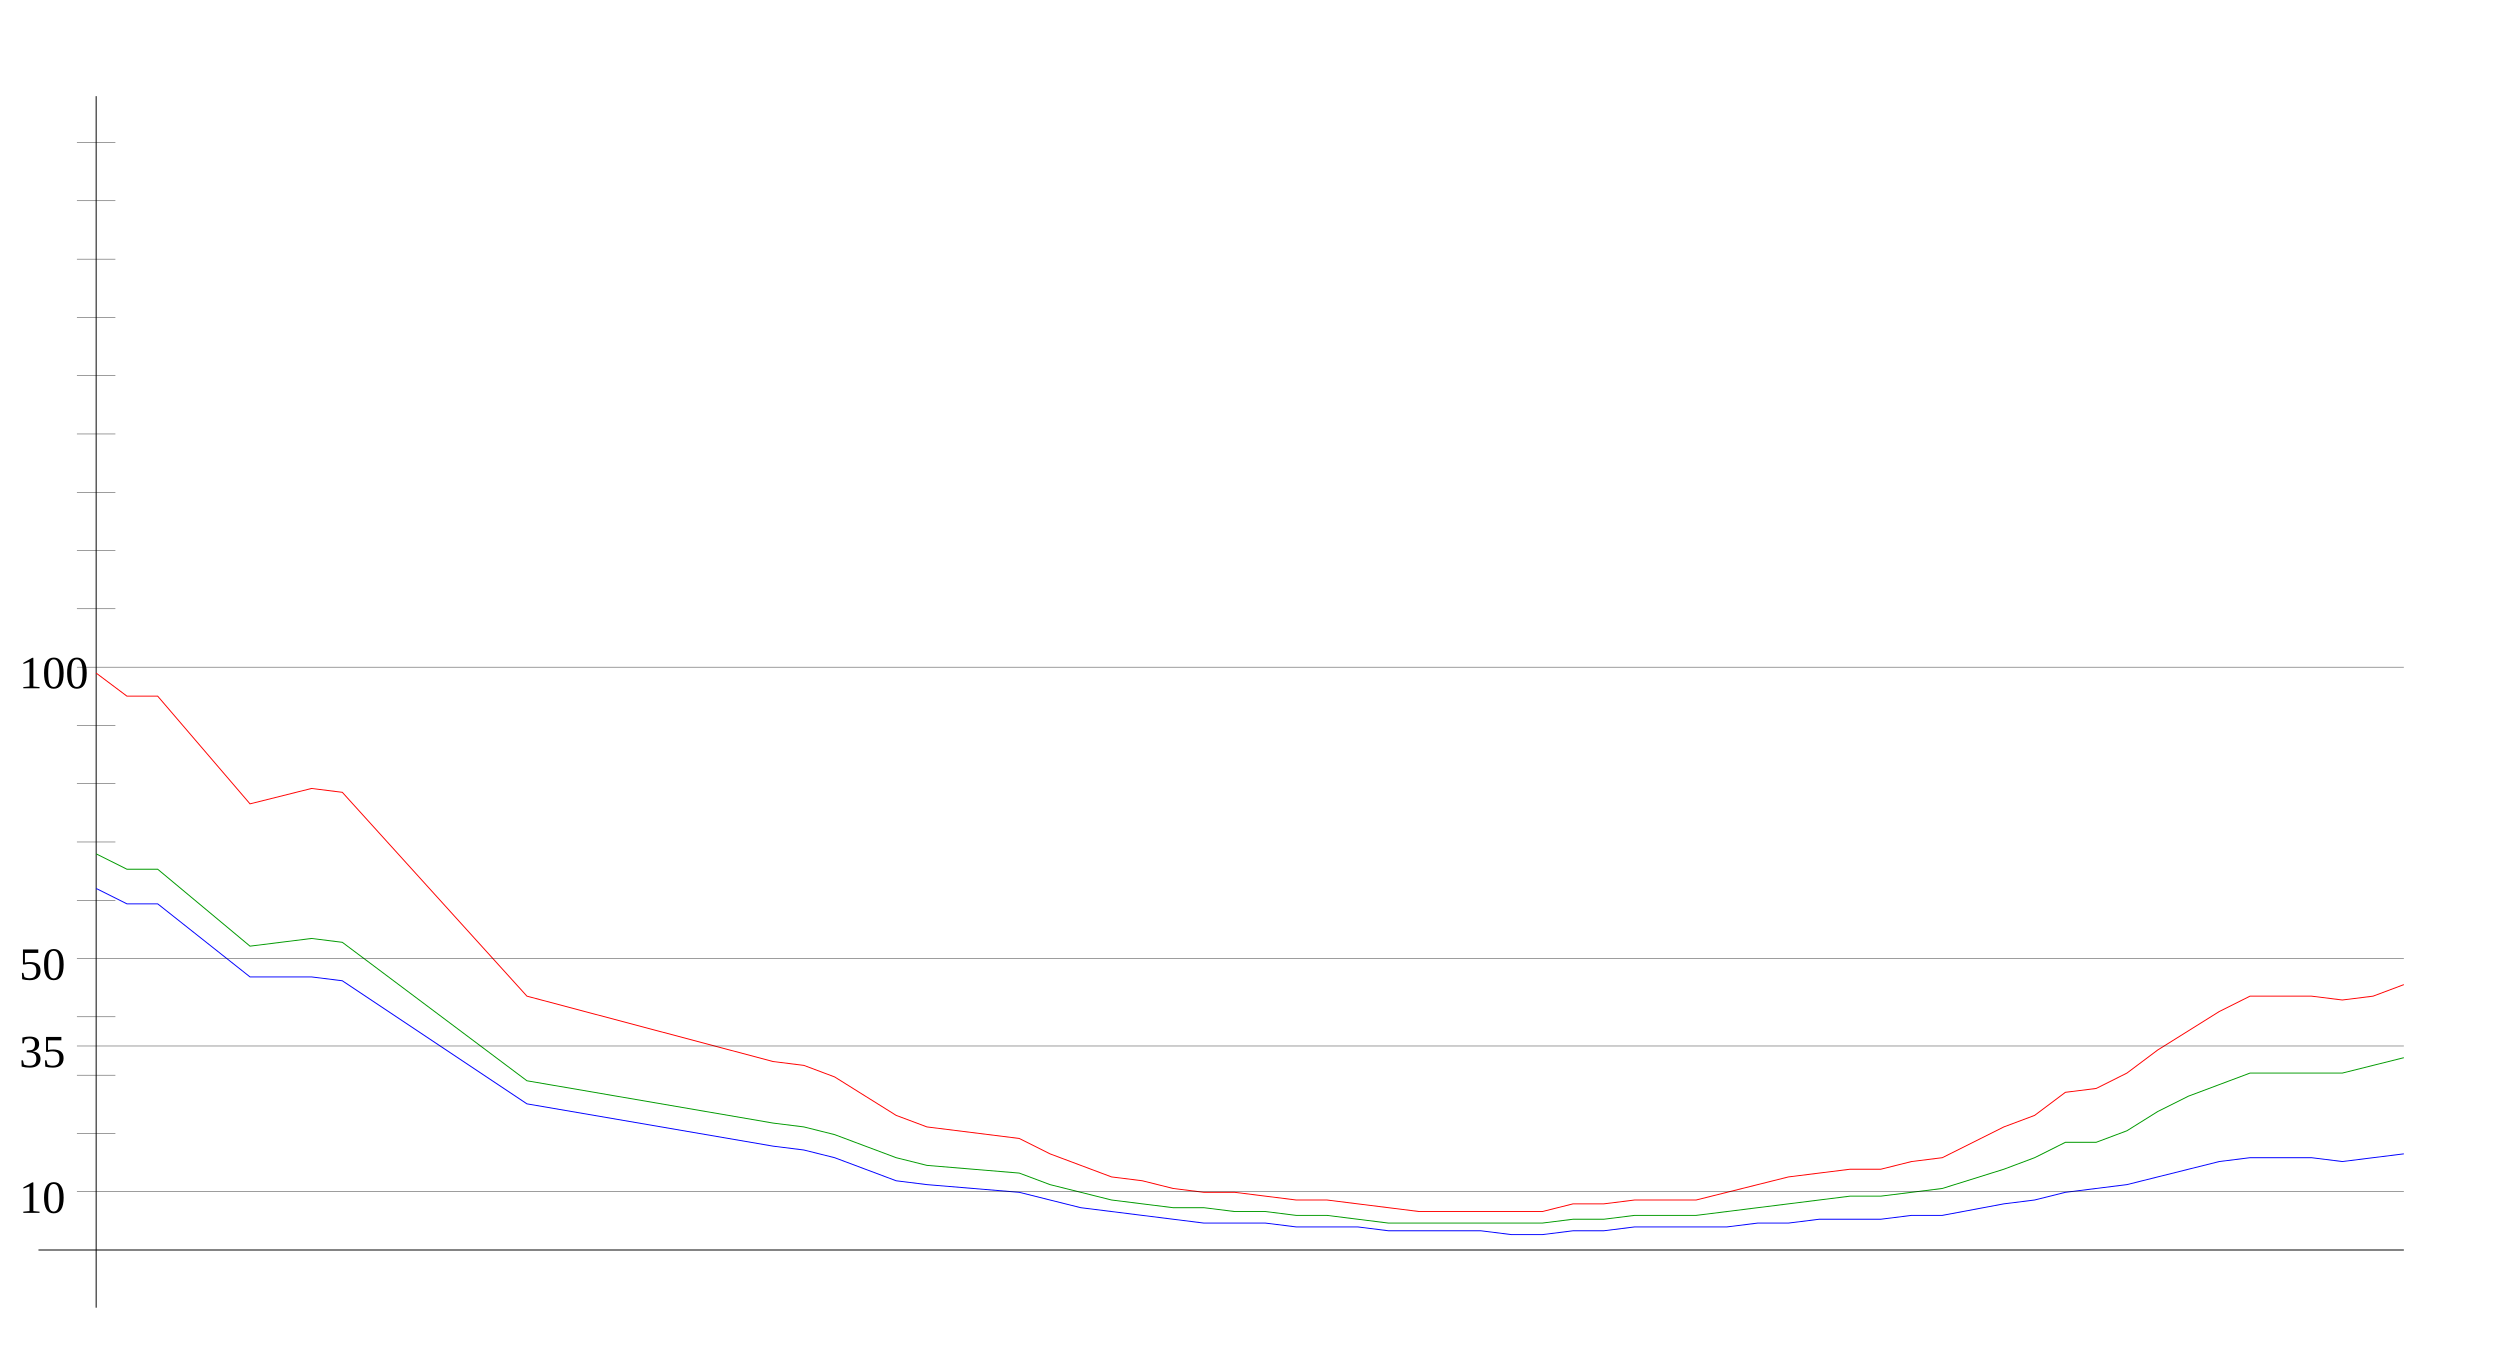
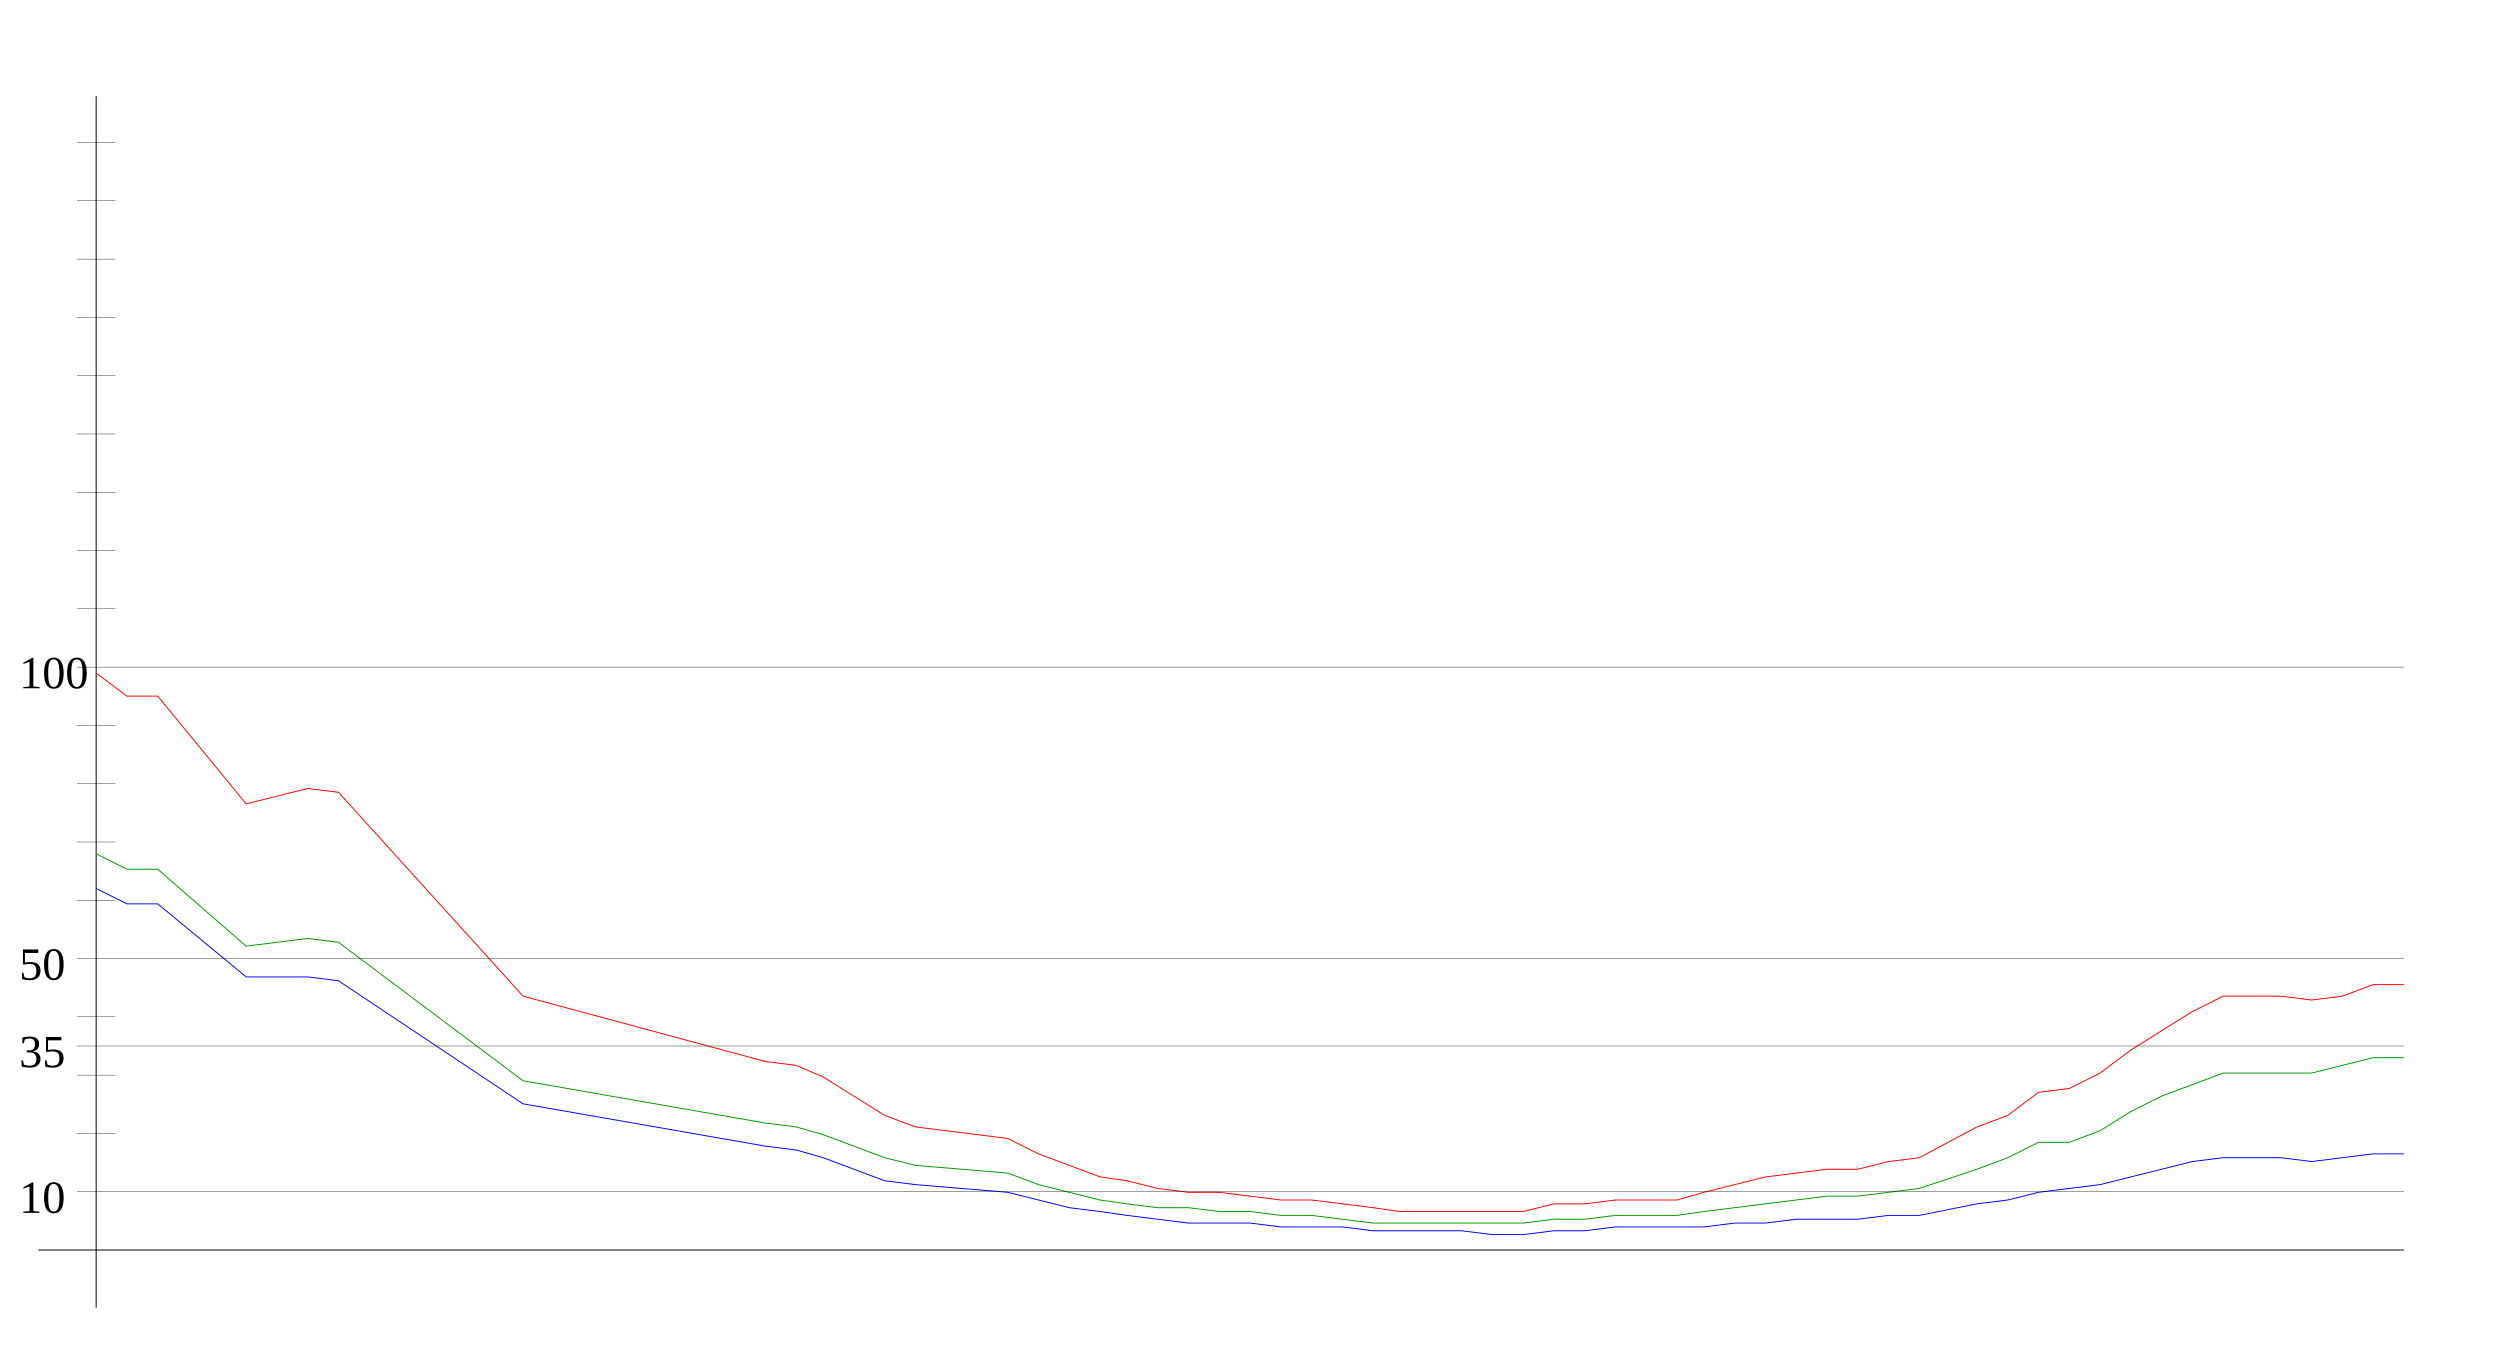
<svg xmlns="http://www.w3.org/2000/svg" width="650" height="350" version="1.1" id="sparkleline_DE-NI">
  <g id="layer1">
    <path style="fill:none;stroke:#000000;stroke-width:0.25px;" d="M 25,340 25,25" id="vertical_axis" />
    <path style="fill:none;stroke:#000000;stroke-width:0.25px;" d="M 10,325 625,325" id="horizontal_axis" />
-     <path style="fill:none;stroke:#0000ff;stroke-width:0.25px;" d="M 25,231  33,235 41,235 65,254 81,254 89,255 137,287 201,298 209,299  217,301 225,304 233,307 241,308 265,310 273,312 281,314 289,315  297,316 305,317 313,318 321,318 329,318 337,319 345,319 353,319  361,320 369,320 377,320 385,320 393,321 401,321 409,320 417,320  425,319 433,319 441,319 449,319 457,318 465,318 473,317 481,317  489,317 497,316 505,316 521,313 529,312 537,310 545,309 553,308  561,306 569,304 577,302 585,301 593,301 601,301 609,302 617,301  625,300" id="cases7_100k" />
-     <path style="fill:none;stroke:#009900;stroke-width:0.25px;" d="M 25,222  33,226 41,226 65,246 81,244 89,245 137,281 201,292 209,293  217,295 225,298 233,301 241,303 265,305 273,308 281,310 289,312  297,313 305,314 313,314 321,315 329,315 337,316 345,316 353,317  361,318 369,318 377,318 385,318 393,318 401,318 409,317 417,317  425,316 433,316 441,316 449,315 457,314 465,313 473,312 481,311  489,311 497,310 505,309 521,304 529,301 537,297 545,297 553,294  561,289 569,285 577,282 585,279 593,279 601,279 609,279 617,277  625,275" id="cases7_100k_nofullvac" />
-     <path style="fill:none;stroke:#ff0000;stroke-width:0.25px;" d="M 25,175  33,181 41,181 65,209 81,205 89,206 137,259 201,276 209,277  217,280 225,285 233,290 241,293 265,296 273,300 281,303 289,306  297,307 305,309 313,310 321,310 329,311 337,312 345,312 353,313  361,314 369,315 377,315 385,315 393,315 401,315 409,313 417,313  425,312 433,312 441,312 449,310 457,308 465,306 473,305 481,304  489,304 497,302 505,301 521,293 529,290 537,284 545,283 553,279  561,273 569,268 577,263 585,259 593,259 601,259 609,260 617,259  625,256" id="cases7_100k_novac" />
+     <path style="fill:none;stroke:#0000ff;stroke-width:0.25px;" d="M 25,231  33,235 41,235 64,254 80,254 88,255 136,287 199,298 207,299  214,301 222,304 230,307 238,308 262,310 270,312 278,314 286,315  293,316 301,317 309,318 317,318 325,318 333,319 341,319 349,319  357,320 364,320 372,320 380,320 388,321 396,321 404,320 412,320  420,319 428,319 436,319 443,319 451,318 459,318 467,317 475,317  483,317 491,316 499,316 514,313 522,312 530,310 538,309 546,308  554,306 562,304 570,302 578,301 586,301 593,301 601,302 609,301  617,300 625,300" id="cases7_100k" />
+     <path style="fill:none;stroke:#009900;stroke-width:0.25px;" d="M 25,222  33,226 41,226 64,246 80,244 88,245 136,281 199,292 207,293  214,295 222,298 230,301 238,303 262,305 270,308 278,310 286,312  293,313 301,314 309,314 317,315 325,315 333,316 341,316 349,317  357,318 364,318 372,318 380,318 388,318 396,318 404,317 412,317  420,316 428,316 436,316 443,315 451,314 459,313 467,312 475,311  483,311 491,310 499,309 514,304 522,301 530,297 538,297 546,294  554,289 562,285 570,282 578,279 586,279 593,279 601,279 609,277  617,275 625,275" id="cases7_100k_nofullvac" />
+     <path style="fill:none;stroke:#ff0000;stroke-width:0.25px;" d="M 25,175  33,181 41,181 64,209 80,205 88,206 136,259 199,276 207,277  214,280 222,285 230,290 238,293 262,296 270,300 278,303 286,306  293,307 301,309 309,310 317,310 325,311 333,312 341,312 349,313  357,314 364,315 372,315 380,315 388,315 396,315 404,313 412,313  420,312 428,312 436,312 443,310 451,308 459,306 467,305 475,304  483,304 491,302 499,301 514,293 522,290 530,284 538,283 546,279  554,273 562,268 570,263 578,259 586,259 593,259 601,260 609,259  617,256 625,256" id="cases7_100k_novac" />
    <path style="fill:none;stroke:#000000;stroke-width:0.1px;" d="M 20,309.845 625,309.845" id="yaxis_10" />
    <text xml:space="preserve" style="font-size:12px" x="5" y="315.345" id="hline_caption10">
      <tspan id="hline_caption_10" x="5" y="315.345">10</tspan>
    </text>
    <path style="fill:none;stroke:#000000;stroke-width:0.1px;" d="M 20,294.69 30,294.69" id="yaxis_20" />
    <path style="fill:none;stroke:#000000;stroke-width:0.1px;" d="M 20,279.536 30,279.536" id="yaxis_30" />
    <path style="fill:none;stroke:#000000;stroke-width:0.1px;" d="M 20,271.958 625,271.958" id="yaxis_35" />
    <text xml:space="preserve" style="font-size:12px" x="5" y="277.458" id="hline_caption35">
      <tspan id="hline_caption_35" x="5" y="277.458">35</tspan>
    </text>
    <path style="fill:none;stroke:#000000;stroke-width:0.1px;" d="M 20,264.381 30,264.381" id="yaxis_40" />
    <path style="fill:none;stroke:#000000;stroke-width:0.1px;" d="M 20,249.226 625,249.226" id="yaxis_50" />
    <text xml:space="preserve" style="font-size:12px" x="5" y="254.726" id="hline_caption50">
      <tspan id="hline_caption_50" x="5" y="254.726">50</tspan>
    </text>
    <path style="fill:none;stroke:#000000;stroke-width:0.1px;" d="M 20,234.071 30,234.071" id="yaxis_60" />
    <path style="fill:none;stroke:#000000;stroke-width:0.1px;" d="M 20,218.916 30,218.916" id="yaxis_70" />
    <path style="fill:none;stroke:#000000;stroke-width:0.1px;" d="M 20,203.762 30,203.762" id="yaxis_80" />
    <path style="fill:none;stroke:#000000;stroke-width:0.1px;" d="M 20,188.607 30,188.607" id="yaxis_90" />
    <path style="fill:none;stroke:#000000;stroke-width:0.1px;" d="M 20,173.452 625,173.452" id="yaxis_100" />
    <text xml:space="preserve" style="font-size:12px" x="5" y="178.952" id="hline_caption100">
      <tspan id="hline_caption_100" x="5" y="178.952">100</tspan>
    </text>
    <path style="fill:none;stroke:#000000;stroke-width:0.1px;" d="M 20,158.297 30,158.297" id="yaxis_110" />
    <path style="fill:none;stroke:#000000;stroke-width:0.1px;" d="M 20,143.142 30,143.142" id="yaxis_120" />
    <path style="fill:none;stroke:#000000;stroke-width:0.1px;" d="M 20,127.988 30,127.988" id="yaxis_130" />
    <path style="fill:none;stroke:#000000;stroke-width:0.1px;" d="M 20,112.833 30,112.833" id="yaxis_140" />
    <path style="fill:none;stroke:#000000;stroke-width:0.1px;" d="M 20,97.678 30,97.678" id="yaxis_150" />
    <path style="fill:none;stroke:#000000;stroke-width:0.1px;" d="M 20,82.523 30,82.523" id="yaxis_160" />
    <path style="fill:none;stroke:#000000;stroke-width:0.1px;" d="M 20,67.368 30,67.368" id="yaxis_170" />
    <path style="fill:none;stroke:#000000;stroke-width:0.1px;" d="M 20,52.214 30,52.214" id="yaxis_180" />
    <path style="fill:none;stroke:#000000;stroke-width:0.1px;" d="M 20,37.059 30,37.059" id="yaxis_190" />
  </g>
</svg>
